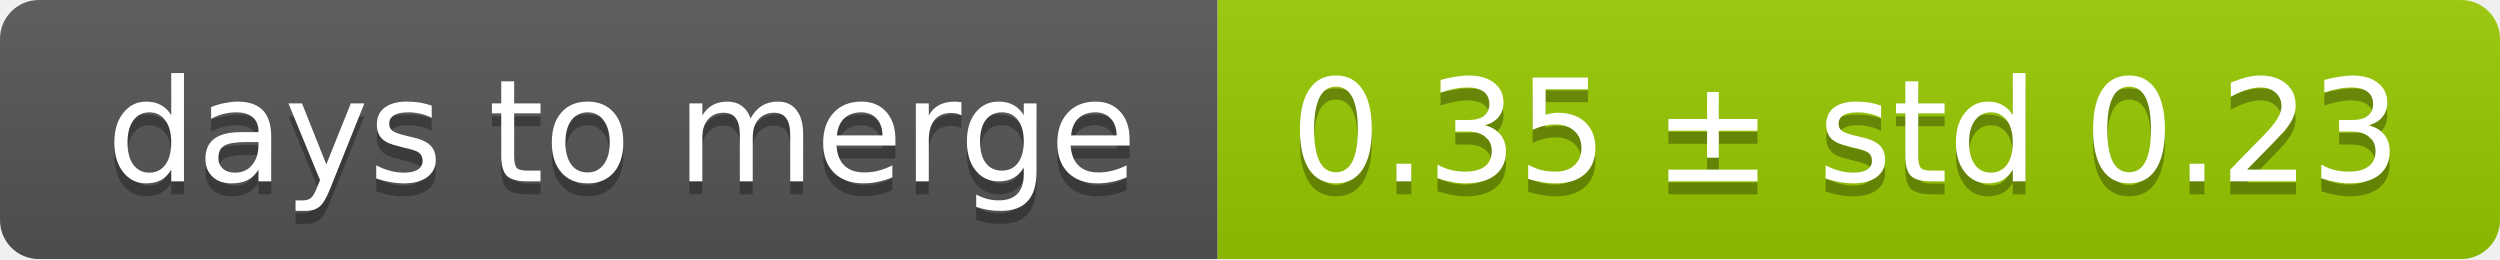
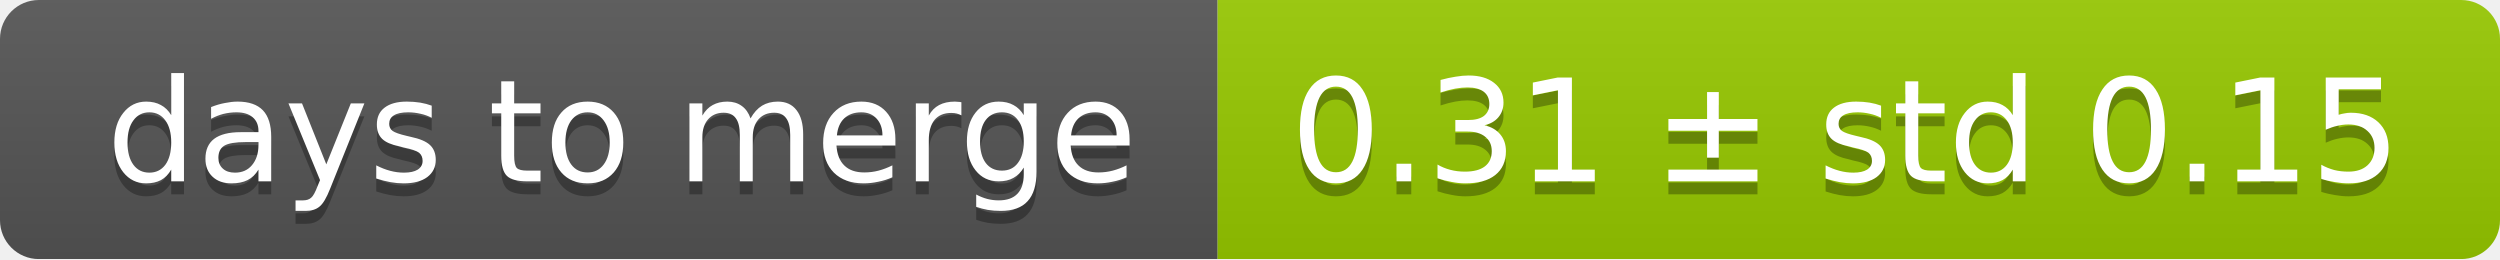
<svg xmlns="http://www.w3.org/2000/svg" width="193" height="20">
  <linearGradient id="smooth" x2="0" y2="100%">
    <stop offset="0" stop-color="#bbb" stop-opacity=".1" />
    <stop offset="1" stop-opacity=".1" />
  </linearGradient>
  <mask id="round">
    <rect width="193" height="20" rx="3" fill="#fff" />
  </mask>
  <g mask="url(#round)">
    <rect width="94" height="20" fill="#555" />
    <rect x="94" width="99" height="20" fill="#97ca00" />
    <rect width="193" height="20" fill="url(#smooth)" />
  </g>
  <g fill="#fff" text-anchor="middle" font-family="DejaVu Sans,Verdana,Geneva,sans-serif" font-size="11">
    <text x="48" y="15" fill="#010101" fill-opacity=".3">days to merge</text>
    <text x="48" y="14">days to merge</text>
-     <text x="142.5" y="15" fill="#010101" fill-opacity=".3">0.35 ± std 0.23</text>
-     <text x="142.5" y="14">0.35 ± std 0.23</text>
+     <text x="142.5" y="15" fill="#010101" fill-opacity=".3">0.31 ± std 0.15</text>
+     <text x="142.5" y="14">0.31 ± std 0.15</text>
  </g>
</svg>
